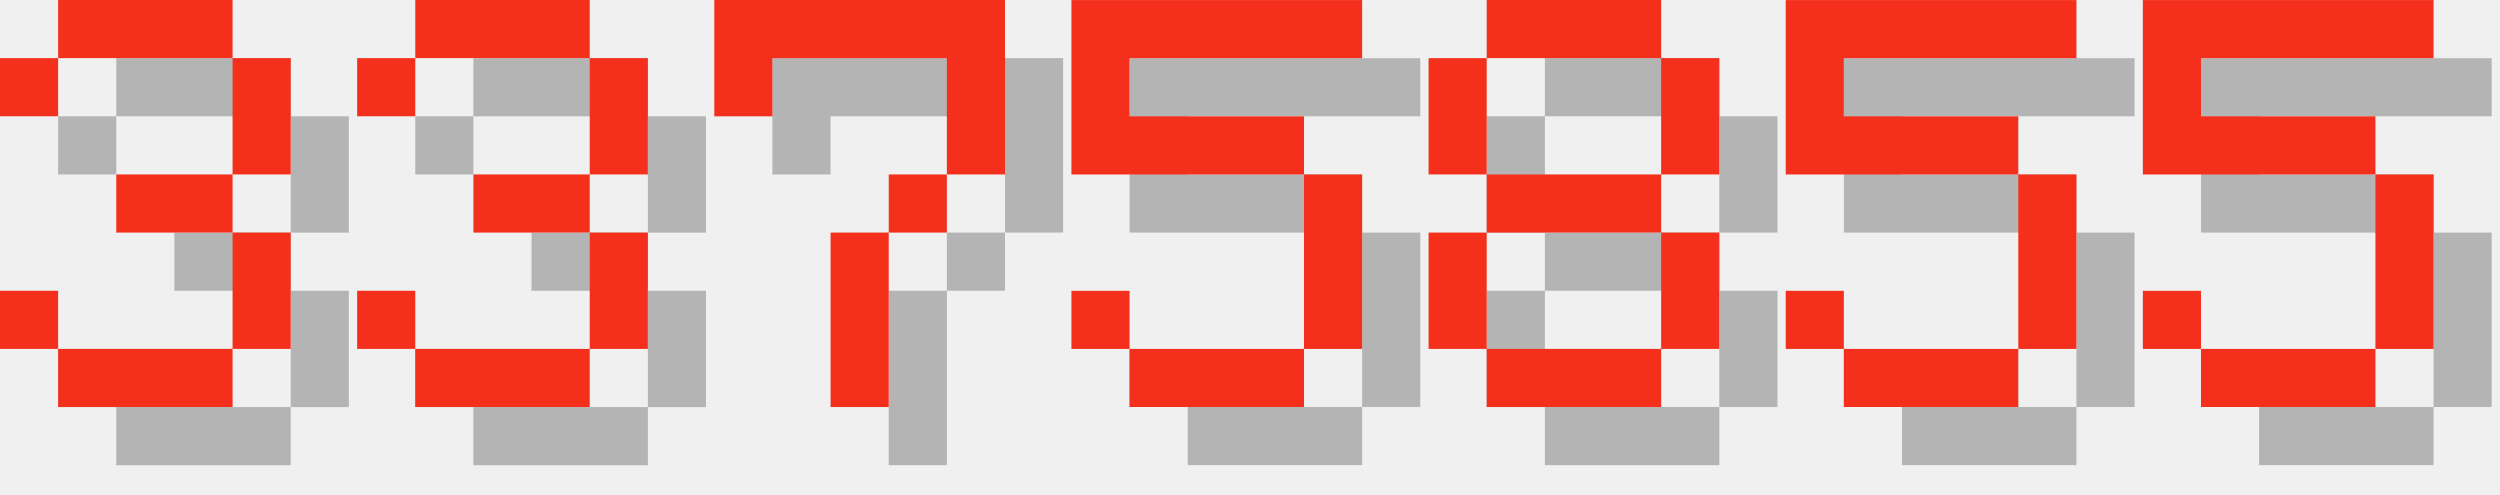
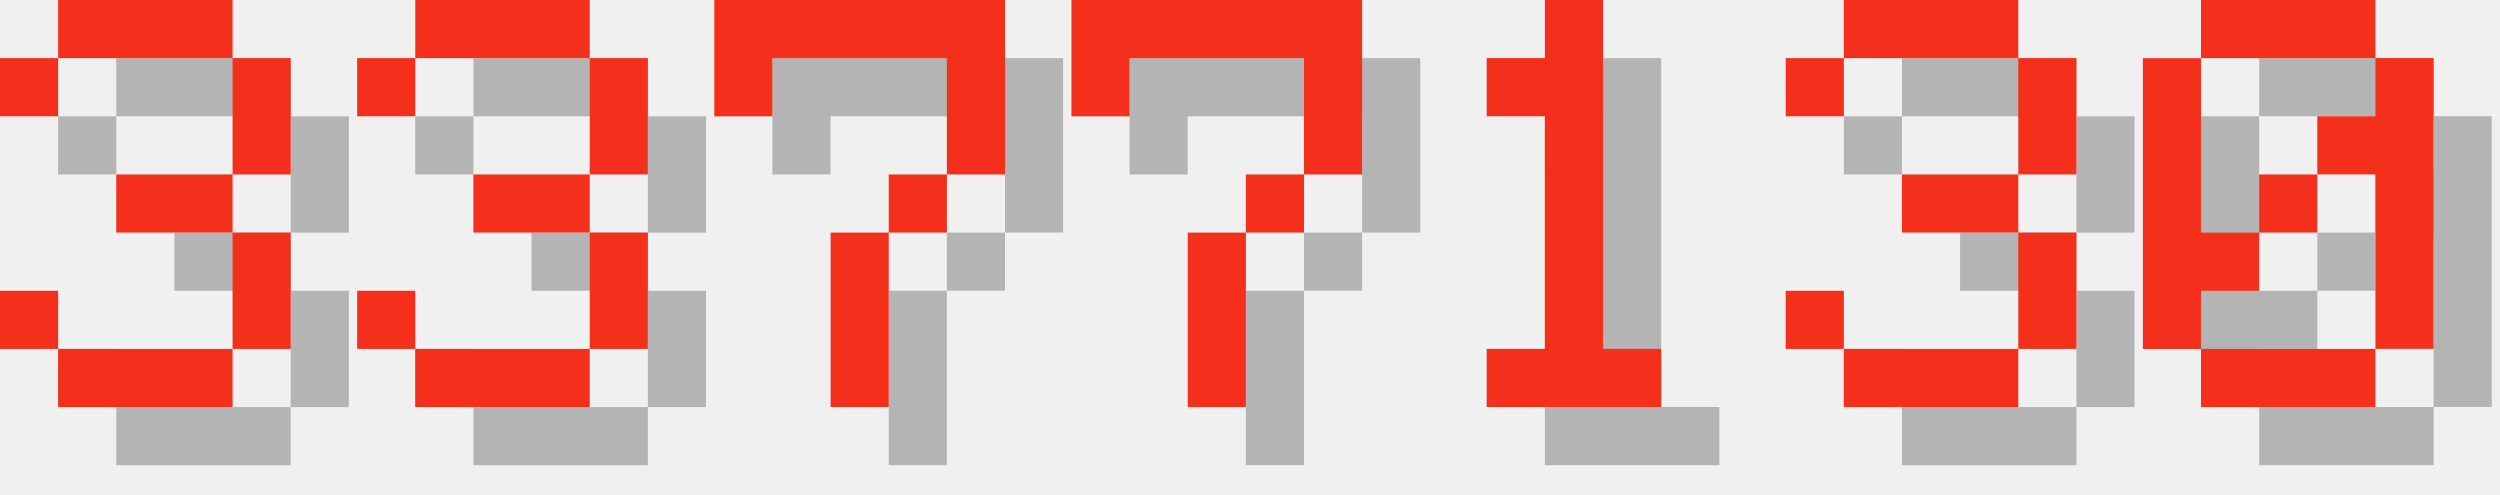
<svg xmlns="http://www.w3.org/2000/svg" version="1.1" width="182.0" height="36">
  <style>
        .text-foreground {
            fill: #F4301C;
        }
        .text-shadow {
            fill: #000000;
            fill-opacity: 0.25;
        }
    </style>
  <g class="digit" id="digit_3" transform="translate(0.0, 0), scale(4)">
    <path id="digit_3_shadow" class="text-shadow" d="m1.058 2.117v1.058h1.058v-1.058h3.175v2.117h-2.117v1.058h2.117v2.117h-3.175v-1.058h-1.058v1.058h1.058v1.058h3.175v-1.058h1.058v-2.117h-1.058v-1.058h1.058v-2.117h-1.058v-1.058h-3.175v1.058h-1.058z" fill-opacity=".5" style="paint-order:stroke fill markers" />
    <path id="digit_3_fg" class="text-foreground" d="m0 1.058v1.058h1.058v-1.058h3.175v2.117h-2.117v1.058h2.117v2.117h-3.175v-1.058h-1.058v1.058h1.058v1.058h3.175v-1.058h1.058v-2.117h-1.058v-1.058h1.058v-2.117h-1.058v-1.058h-3.175v1.058h-1.058z" fill="#fff" style="paint-order:stroke fill markers" />
  </g>
  <g class="digit" id="digit_3" transform="translate(26.0, 0), scale(4)">
    <path id="digit_3_shadow" class="text-shadow" d="m1.058 2.117v1.058h1.058v-1.058h3.175v2.117h-2.117v1.058h2.117v2.117h-3.175v-1.058h-1.058v1.058h1.058v1.058h3.175v-1.058h1.058v-2.117h-1.058v-1.058h1.058v-2.117h-1.058v-1.058h-3.175v1.058h-1.058z" fill-opacity=".5" style="paint-order:stroke fill markers" />
    <path id="digit_3_fg" class="text-foreground" d="m0 1.058v1.058h1.058v-1.058h3.175v2.117h-2.117v1.058h2.117v2.117h-3.175v-1.058h-1.058v1.058h1.058v1.058h3.175v-1.058h1.058v-2.117h-1.058v-1.058h1.058v-2.117h-1.058v-1.058h-3.175v1.058h-1.058z" fill="#fff" style="paint-order:stroke fill markers" />
  </g>
  <g class="digit" id="digit_7" transform="translate(52.0, 0), scale(4)">
    <path id="digit_7_shadow" class="text-shadow" d="m1.058 1.058 2e-6 2.117h1.058v-1.058h3.175v1.058l2e-7 1.058h-1.058v1.058h-1.058l4e-7 3.175 1.058 1e-7v-3.175h1.058v-1.058h1.058l5e-7 -1.058v-2.117z" fill-opacity=".5" style="paint-order:stroke fill markers" />
    <path id="digit_7_fg" class="text-foreground" d="m0 0 2e-6 2.117h1.058v-1.058h3.175v1.058l2e-7 1.058h-1.058v1.058h-1.058l4e-7 3.175 1.058 1e-7v-3.175h1.058v-1.058h1.058l5e-7 -1.058v-2.117z" fill="#fff" style="paint-order:stroke fill markers" />
  </g>
-   <g class="digit" id="digit_5" transform="translate(78.0, 0), scale(4)">
-     <path id="digit_5_shadow" class="text-shadow" d="m1.058 1.058v3.175h4.233v3.175h-3.175v-1.058h-1.058v1.058h1.058v1.058h3.175v-1.058h1.058v-3.175h-1.058v-1.058h-3.175v-1.058h4.233v-1.058h-5.292z" fill-opacity=".5" style="paint-order:stroke fill markers" />
-     <path id="digit_5_fg" class="text-foreground" d="m0 0v3.175h4.233v3.175h-3.175v-1.058h-1.058v1.058h1.058v1.058h3.175v-1.058h1.058v-3.175h-1.058v-1.058h-3.175v-1.058h4.233v-1.058h-5.292z" fill="#fff" style="paint-order:stroke fill markers" />
+   <g class="digit" id="digit_7" transform="translate(78.0, 0), scale(4)">
+     <path id="digit_7_shadow" class="text-shadow" d="m1.058 1.058 2e-6 2.117h1.058v-1.058h3.175v1.058l2e-7 1.058h-1.058v1.058h-1.058l4e-7 3.175 1.058 1e-7v-3.175h1.058v-1.058h1.058l5e-7 -1.058v-2.117z" fill-opacity=".5" style="paint-order:stroke fill markers" />
+     <path id="digit_7_fg" class="text-foreground" d="m0 0 2e-6 2.117h1.058v-1.058h3.175v1.058l2e-7 1.058h-1.058v1.058h-1.058l4e-7 3.175 1.058 1e-7v-3.175h1.058v-1.058h1.058l5e-7 -1.058v-2.117z" fill="#fff" style="paint-order:stroke fill markers" />
  </g>
-   <g class="digit" id="digit_8" transform="translate(104.0, 0), scale(4)">
-     <path id="digit_8_shadow" class="text-shadow" d="m2.117 1.058v1.058h3.175v-1.058h-3.175zm3.175 1.058v2.117h1.058v-2.117h-1.058zm0 2.117h-3.175v1.058h3.175v-1.058zm0 1.058v2.117h1.058v-2.117h-1.058zm0 2.117h-3.175v1.058h3.175v-1.058zm-3.175 0v-2.117h-1.058v2.117h1.058zm0-3.175v-2.117h-1.058v2.117h1.058z" fill-opacity=".5" style="paint-order:stroke fill markers" />
-     <path id="digit_8_fg" class="text-foreground" d="m1.058 0v1.058h3.175v-1.058h-3.175zm3.175 1.058v2.117h1.058v-2.117h-1.058zm0 2.117h-3.175v1.058h3.175v-1.058zm0 1.058v2.117h1.058v-2.117h-1.058zm0 2.117h-3.175v1.058h3.175v-1.058zm-3.175 0v-2.117h-1.058v2.117h1.058zm0-3.175v-2.117h-1.058v2.117h1.058z" fill="#fff" style="paint-order:stroke fill markers" />
+   <g class="digit" id="digit_1" transform="translate(104.0, 0), scale(4)">
+     <path id="digit_1_shadow" class="text-shadow" d="m2.117 2.117v1.058h1.058v4.233h-1.058v1.058h3.175v-1.058h-1.058v-6.35h-1.058v1.058h-1.058z" fill-opacity=".5" style="paint-order:stroke fill markers" />
+     <path id="digit_1_fg" class="text-foreground" d="m1.058 1.058v1.058h1.058v4.233h-1.058v1.058h3.175v-1.058h-1.058v-6.35h-1.058v1.058h-1.058z" fill="#fff" style="paint-order:stroke fill markers" />
  </g>
-   <g class="digit" id="digit_5" transform="translate(130.0, 0), scale(4)">
-     <path id="digit_5_shadow" class="text-shadow" d="m1.058 1.058v3.175h4.233v3.175h-3.175v-1.058h-1.058v1.058h1.058v1.058h3.175v-1.058h1.058v-3.175h-1.058v-1.058h-3.175v-1.058h4.233v-1.058h-5.292z" fill-opacity=".5" style="paint-order:stroke fill markers" />
-     <path id="digit_5_fg" class="text-foreground" d="m0 0v3.175h4.233v3.175h-3.175v-1.058h-1.058v1.058h1.058v1.058h3.175v-1.058h1.058v-3.175h-1.058v-1.058h-3.175v-1.058h4.233v-1.058h-5.292z" fill="#fff" style="paint-order:stroke fill markers" />
+   <g class="digit" id="digit_3" transform="translate(130.0, 0), scale(4)">
+     <path id="digit_3_shadow" class="text-shadow" d="m1.058 2.117v1.058h1.058v-1.058h3.175v2.117h-2.117v1.058h2.117v2.117h-3.175v-1.058h-1.058v1.058h1.058v1.058h3.175v-1.058h1.058v-2.117h-1.058v-1.058h1.058v-2.117h-1.058v-1.058h-3.175v1.058h-1.058z" fill-opacity=".5" style="paint-order:stroke fill markers" />
+     <path id="digit_3_fg" class="text-foreground" d="m0 1.058v1.058h1.058v-1.058h3.175v2.117h-2.117v1.058h2.117v2.117h-3.175v-1.058h-1.058v1.058h1.058v1.058h3.175v-1.058h1.058v-2.117h-1.058v-1.058h1.058v-2.117h-1.058v-1.058h-3.175v1.058h-1.058z" fill="#fff" style="paint-order:stroke fill markers" />
  </g>
-   <g class="digit" id="digit_5" transform="translate(156.0, 0), scale(4)">
-     <path id="digit_5_shadow" class="text-shadow" d="m1.058 1.058v3.175h4.233v3.175h-3.175v-1.058h-1.058v1.058h1.058v1.058h3.175v-1.058h1.058v-3.175h-1.058v-1.058h-3.175v-1.058h4.233v-1.058h-5.292z" fill-opacity=".5" style="paint-order:stroke fill markers" />
-     <path id="digit_5_fg" class="text-foreground" d="m0 0v3.175h4.233v3.175h-3.175v-1.058h-1.058v1.058h1.058v1.058h3.175v-1.058h1.058v-3.175h-1.058v-1.058h-3.175v-1.058h4.233v-1.058h-5.292z" fill="#fff" style="paint-order:stroke fill markers" />
+   <g class="digit" id="digit_0" transform="translate(156.0, 0), scale(4)">
+     <path id="digit_0_shadow" class="text-shadow" d="m2.117 1.058v1.058h3.175v-1.058h-3.175zm3.175 1.058v1.058h-1.058v1.058h1.058v3.175h1.058v-5.292h-1.058zm0 5.292h-3.175v1.058h3.175v-1.058zm-3.175 0v-1.058h1.058v-1.058h-1.058v-3.175h-1.058v5.292h1.058zm1.058-2.117h1.058v-1.058h-1.058v1.058z" fill-opacity=".5" style="paint-order:stroke fill markers" />
+     <path id="digit_0_fg" class="text-foreground" d="m1.058 0v1.058h3.175v-1.058h-3.175zm3.175 1.058v1.058h-1.058v1.058h1.058v3.175h1.058v-5.292h-1.058zm0 5.292h-3.175v1.058h3.175v-1.058zm-3.175 0v-1.058h1.058v-1.058h-1.058v-3.175h-1.058v5.292h1.058zm1.058-2.117h1.058v-1.058h-1.058v1.058z" fill="#fff" style="paint-order:stroke fill markers" />
  </g>
</svg>
